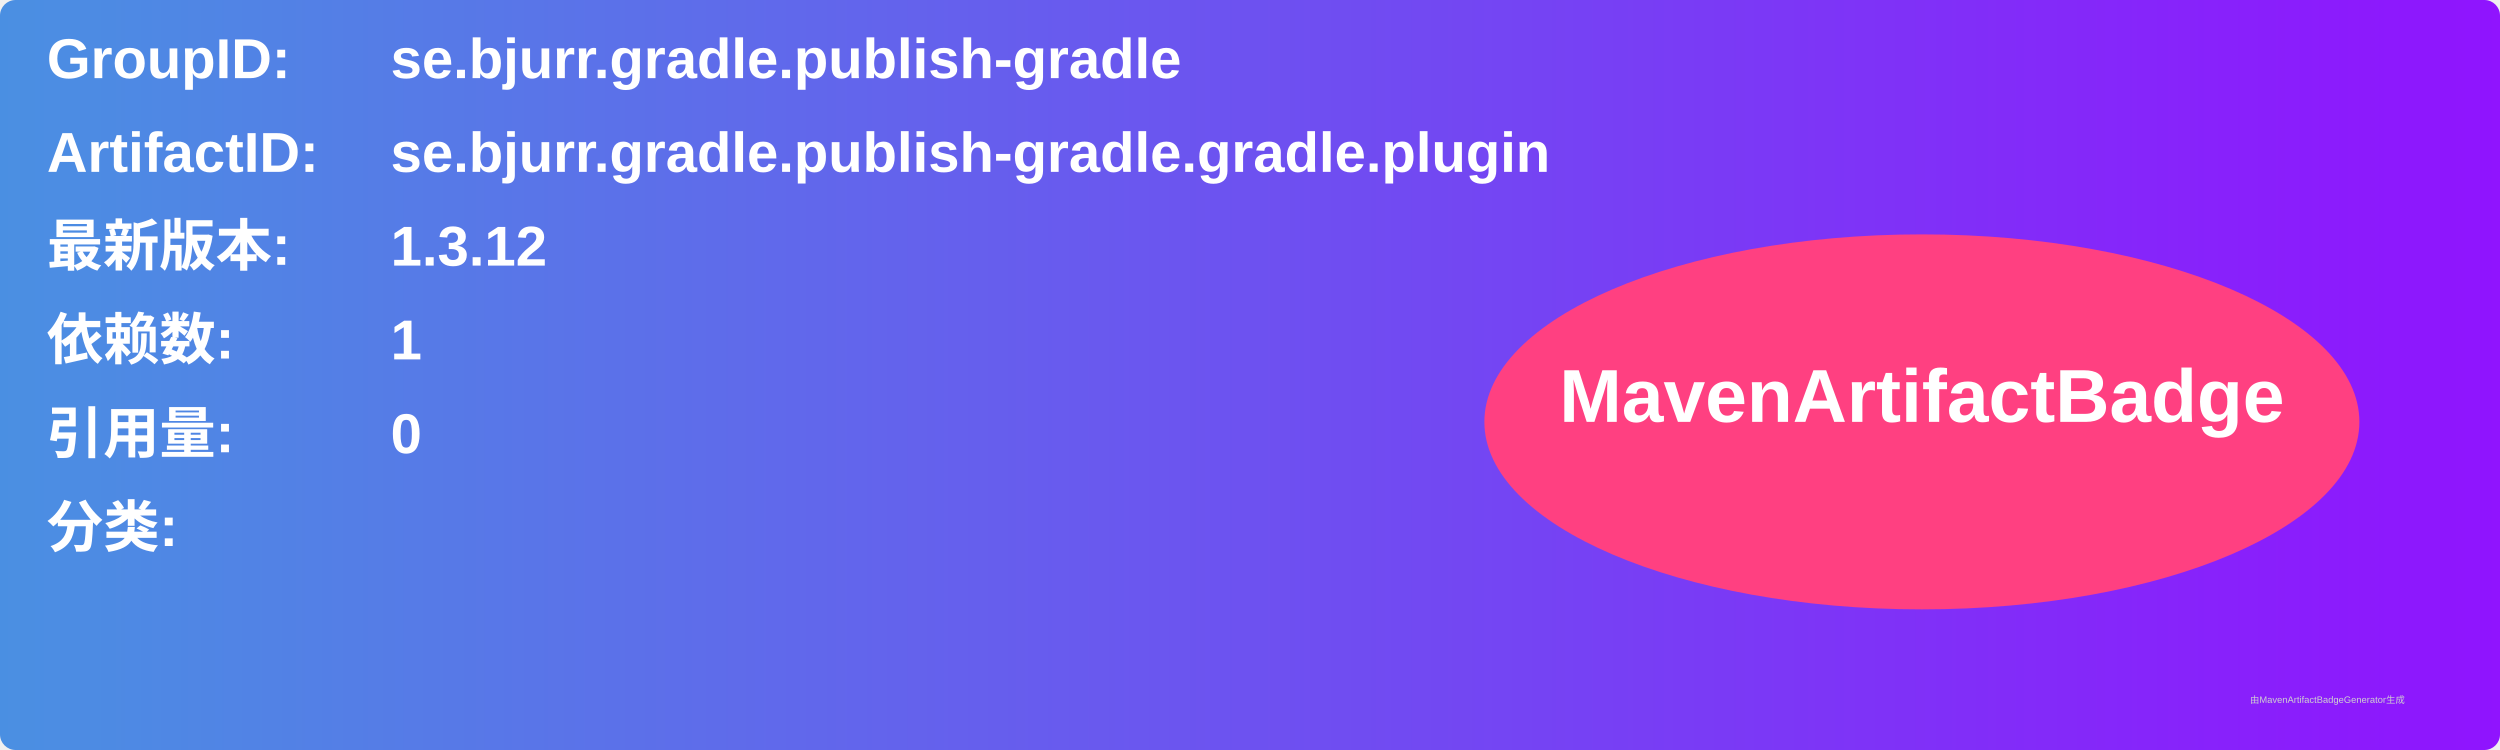
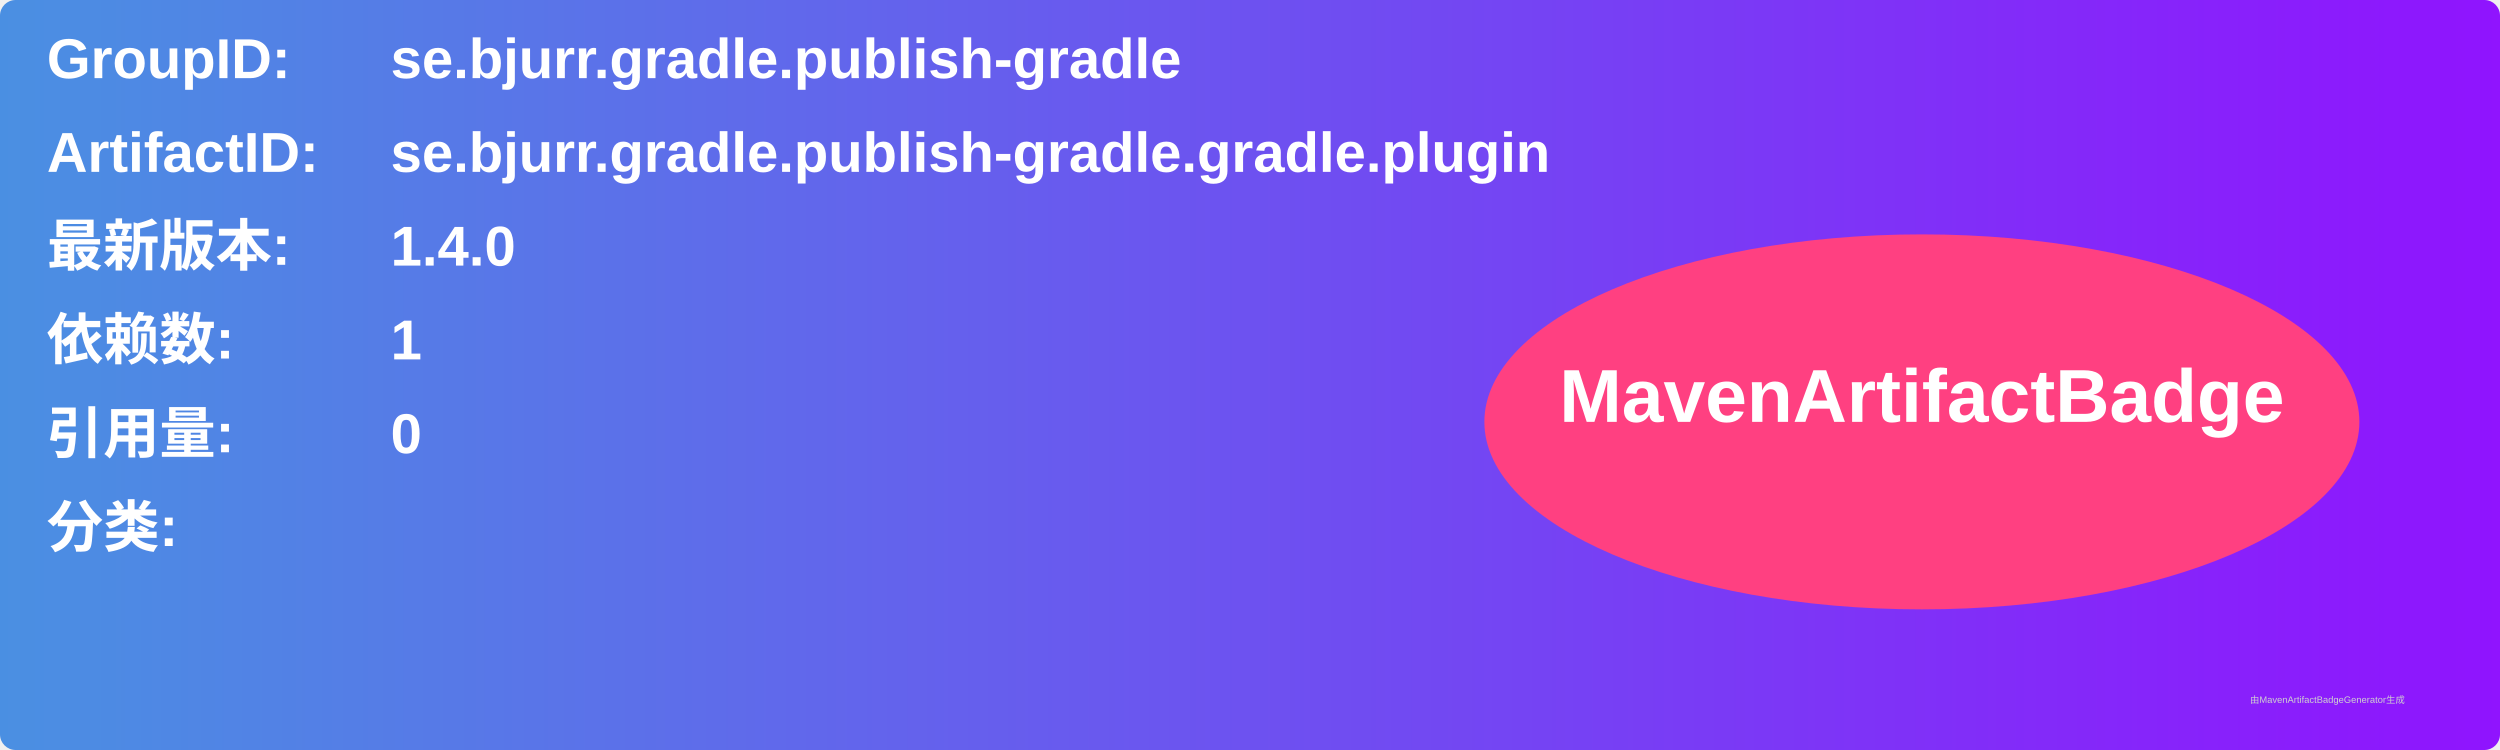
<svg xmlns="http://www.w3.org/2000/svg" width="800" height="240" viewBox="0 0 800 240">
  <linearGradient id="grad" x1="0%" y1="0%" x2="100%" y2="0%">
    <stop offset="0%" stop-color="#4a90e2" />
    <stop offset="100%" stop-color="#9013fe" />
  </linearGradient>
  <rect width="100%" height="100%" rx="5" ry="5" fill="url(#grad)" />
  <g transform="translate(15, 15)">
    <text x="0" y="10" font-family="Arial" font-size="18" fill="white" font-weight="bold" width="260">GroupID:</text>
    <text x="110" y="10" font-family="Arial" font-size="18" fill="white" font-weight="bold" width="460">se.bjurr.gradle.publish-gradle</text>
    <text x="0" y="40" font-family="Arial" font-size="18" fill="white" font-weight="bold" width="260">ArtifactID:</text>
    <text x="110" y="40" font-family="Arial" font-size="18" fill="white" font-weight="bold" width="460">se.bjurr.gradle.publish-gradle.gradle.plugin</text>
    <text x="0" y="70" font-family="Arial" font-size="18" fill="white" font-weight="bold">最新版本:</text>
    <text x="110" y="70" font-family="Arial" font-size="18" fill="white" font-weight="bold">
-       <tspan font-weight="bold">1.3.12</tspan>
+       <tspan font-weight="bold">1.4.0</tspan>
    </text>
    <text x="0" y="100" font-family="Arial" font-size="18" fill="white" font-weight="bold">依赖数: </text>
    <text x="110" y="100" font-family="Arial" font-size="18" fill="white">
      <tspan font-weight="bold">1</tspan>
    </text>
    <text x="0" y="130" font-family="Arial" font-size="18" fill="white" font-weight="bold">引用量: </text>
    <text x="110" y="130" font-family="Arial" font-size="18" fill="white">
      <tspan font-weight="bold">0</tspan>
    </text>
    <text x="0" y="160" font-family="Arial" font-size="18" fill="white" font-weight="bold">分类:</text>
    <text x="10" y="190" font-family="Arial" font-size="10" fill="white">
      <tspan font-weight="bold" />
    </text>
    <ellipse cx="600" cy="120" rx="140" ry="60" fill="#ff4081" />
    <text x="600" y="120" text-anchor="middle" font-family="Arial" font-size="24" fill="white" font-weight="bold">MavenArtifactBadge</text>
  </g>
  <text x="720" y="225" font-family="Arial" font-size="3" fill="#d0d0d0">由MavenArtifactBadgeGenerator生成</text>
</svg>
